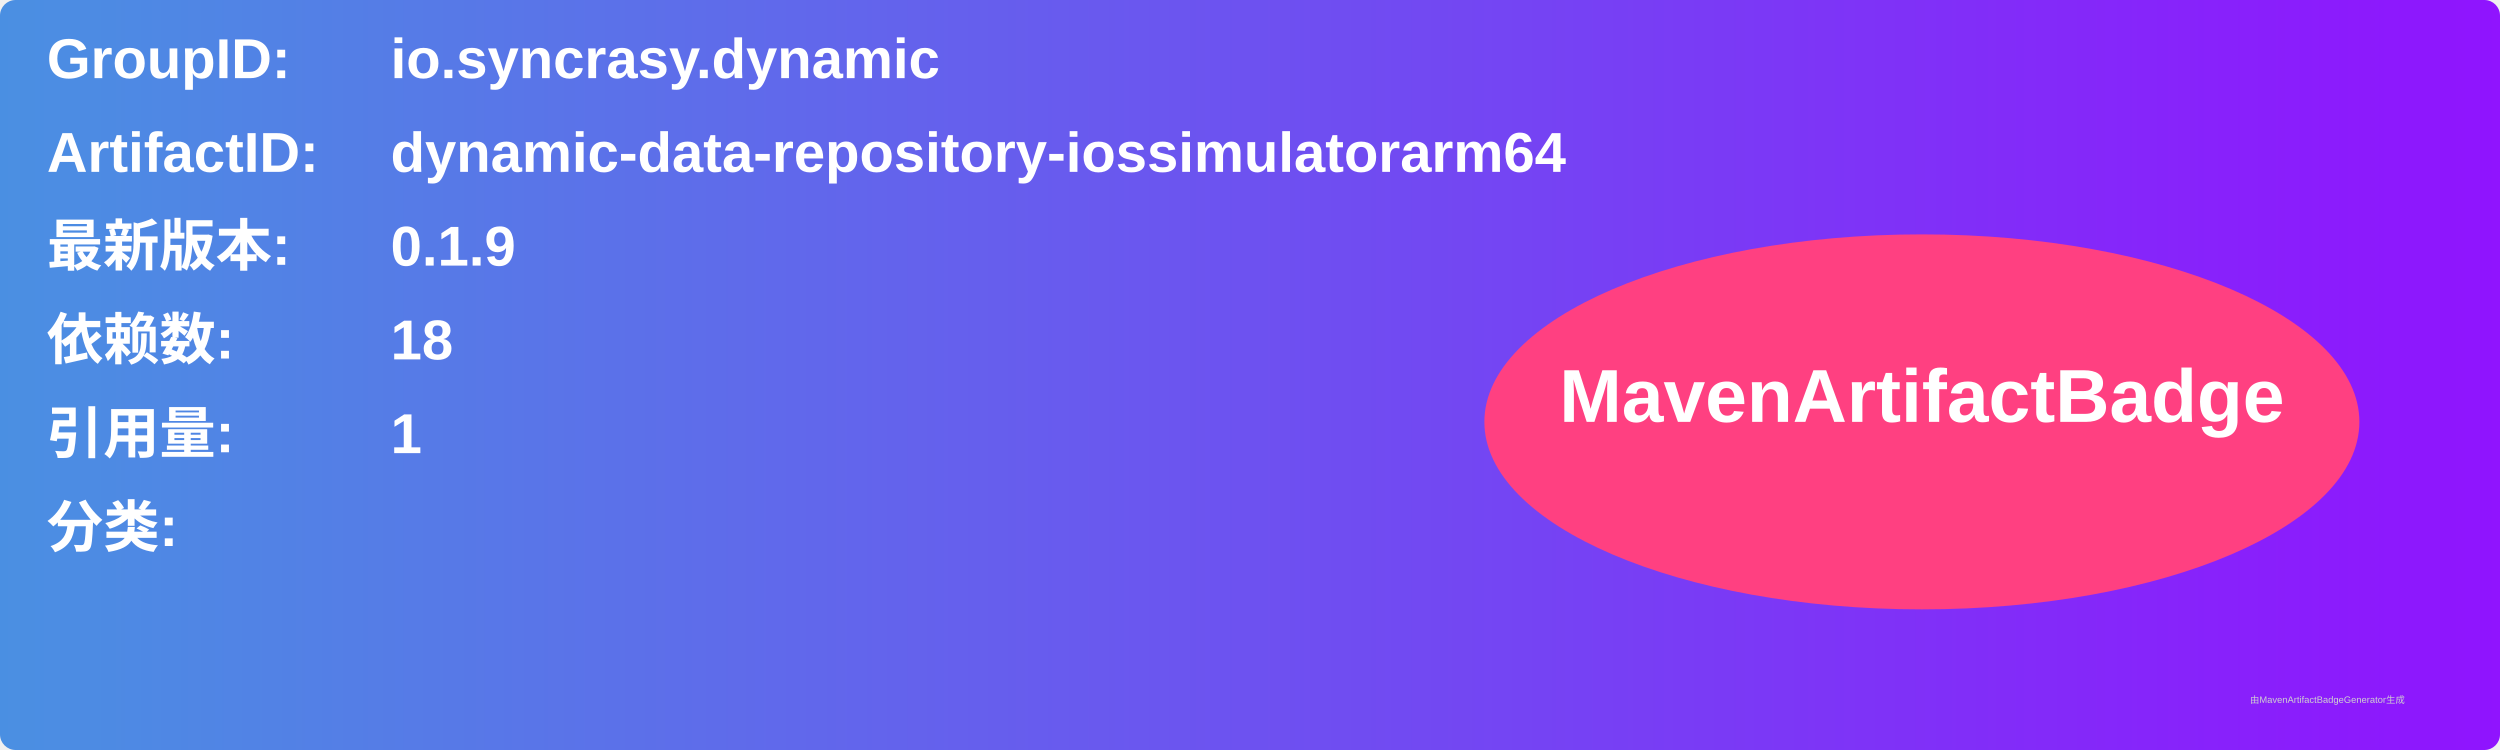
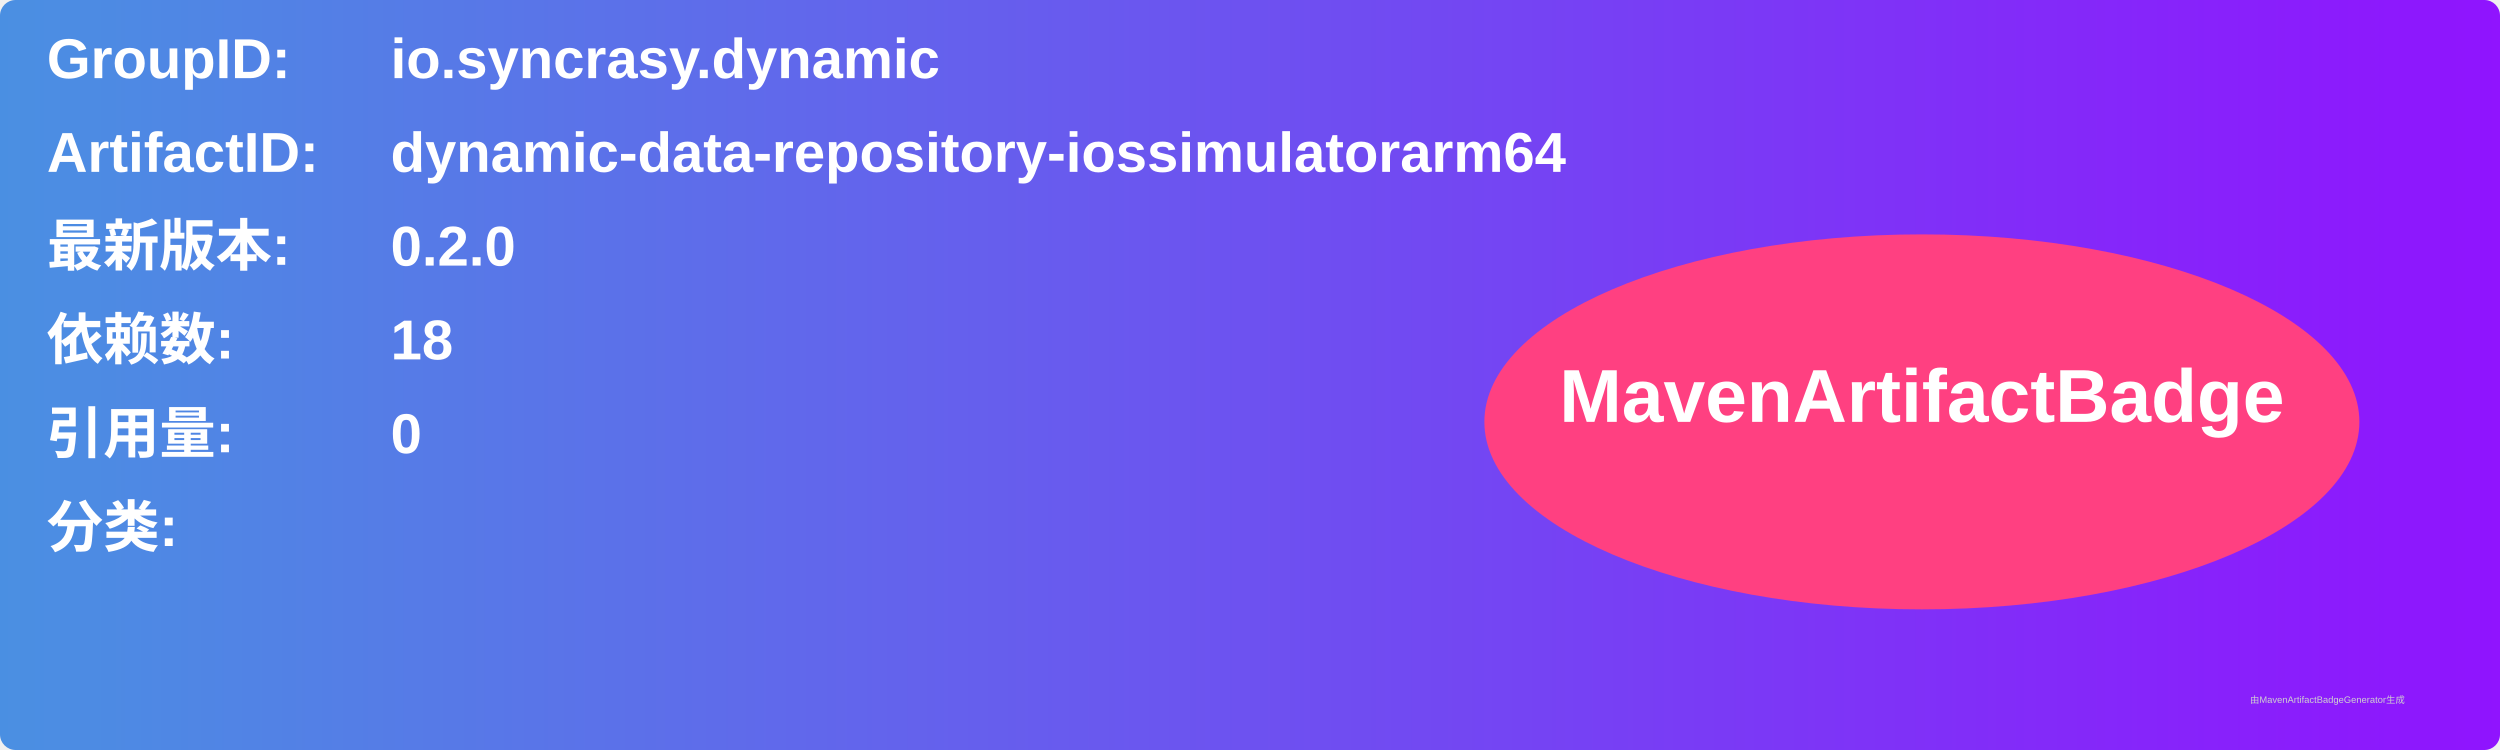
<svg xmlns="http://www.w3.org/2000/svg" width="800" height="240" viewBox="0 0 800 240">
  <linearGradient id="grad" x1="0%" y1="0%" x2="100%" y2="0%">
    <stop offset="0%" stop-color="#4a90e2" />
    <stop offset="100%" stop-color="#9013fe" />
  </linearGradient>
  <rect width="100%" height="100%" rx="5" ry="5" fill="url(#grad)" />
  <g transform="translate(15, 15)">
    <text x="0" y="10" font-family="Arial" font-size="18" fill="white" font-weight="bold" width="260">GroupID:</text>
    <text x="110" y="10" font-family="Arial" font-size="18" fill="white" font-weight="bold" width="460">io.syncrasy.dynamic</text>
    <text x="0" y="40" font-family="Arial" font-size="18" fill="white" font-weight="bold" width="260">ArtifactID:</text>
    <text x="110" y="40" font-family="Arial" font-size="18" fill="white" font-weight="bold" width="460">dynamic-data-repository-iossimulatorarm64</text>
    <text x="0" y="70" font-family="Arial" font-size="18" fill="white" font-weight="bold">最新版本:</text>
    <text x="110" y="70" font-family="Arial" font-size="18" fill="white" font-weight="bold">
-       <tspan font-weight="bold">0.1.9</tspan>
+       <tspan font-weight="bold">0.2.0</tspan>
    </text>
    <text x="0" y="100" font-family="Arial" font-size="18" fill="white" font-weight="bold">依赖数: </text>
    <text x="110" y="100" font-family="Arial" font-size="18" fill="white">
      <tspan font-weight="bold">18</tspan>
    </text>
    <text x="0" y="130" font-family="Arial" font-size="18" fill="white" font-weight="bold">引用量: </text>
    <text x="110" y="130" font-family="Arial" font-size="18" fill="white">
-       <tspan font-weight="bold">1</tspan>
+       <tspan font-weight="bold">0</tspan>
    </text>
    <text x="0" y="160" font-family="Arial" font-size="18" fill="white" font-weight="bold">分类:</text>
    <text x="10" y="190" font-family="Arial" font-size="10" fill="white">
      <tspan font-weight="bold" />
    </text>
    <ellipse cx="600" cy="120" rx="140" ry="60" fill="#ff4081" />
    <text x="600" y="120" text-anchor="middle" font-family="Arial" font-size="24" fill="white" font-weight="bold">MavenArtifactBadge</text>
  </g>
  <text x="720" y="225" font-family="Arial" font-size="3" fill="#d0d0d0">由MavenArtifactBadgeGenerator生成</text>
</svg>
